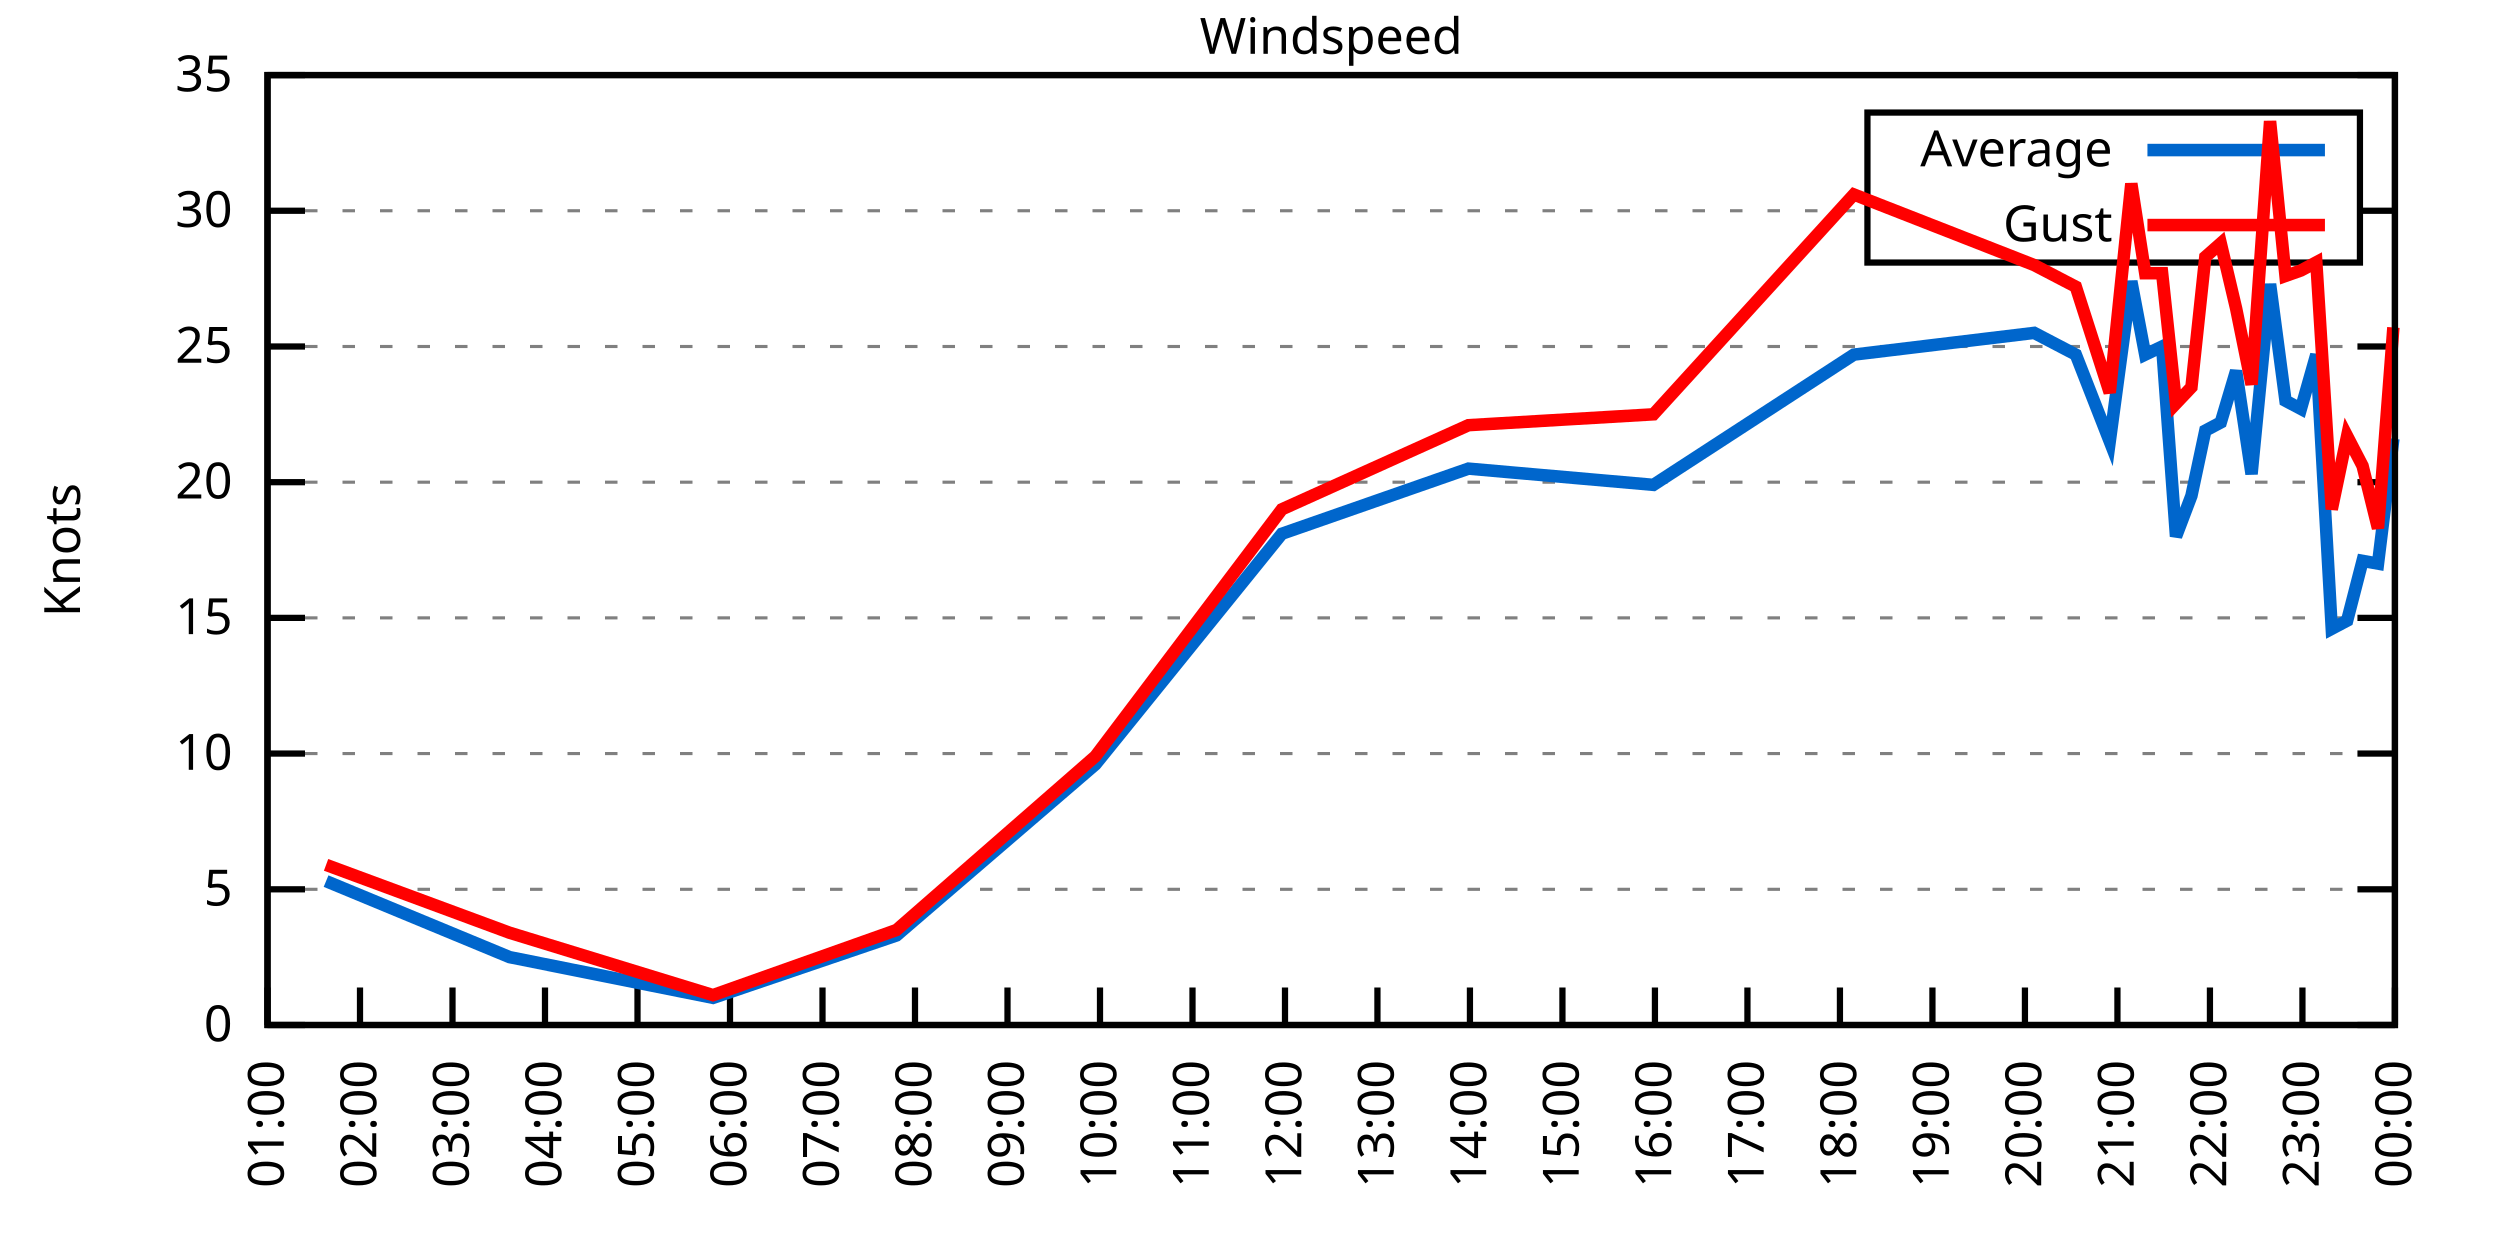
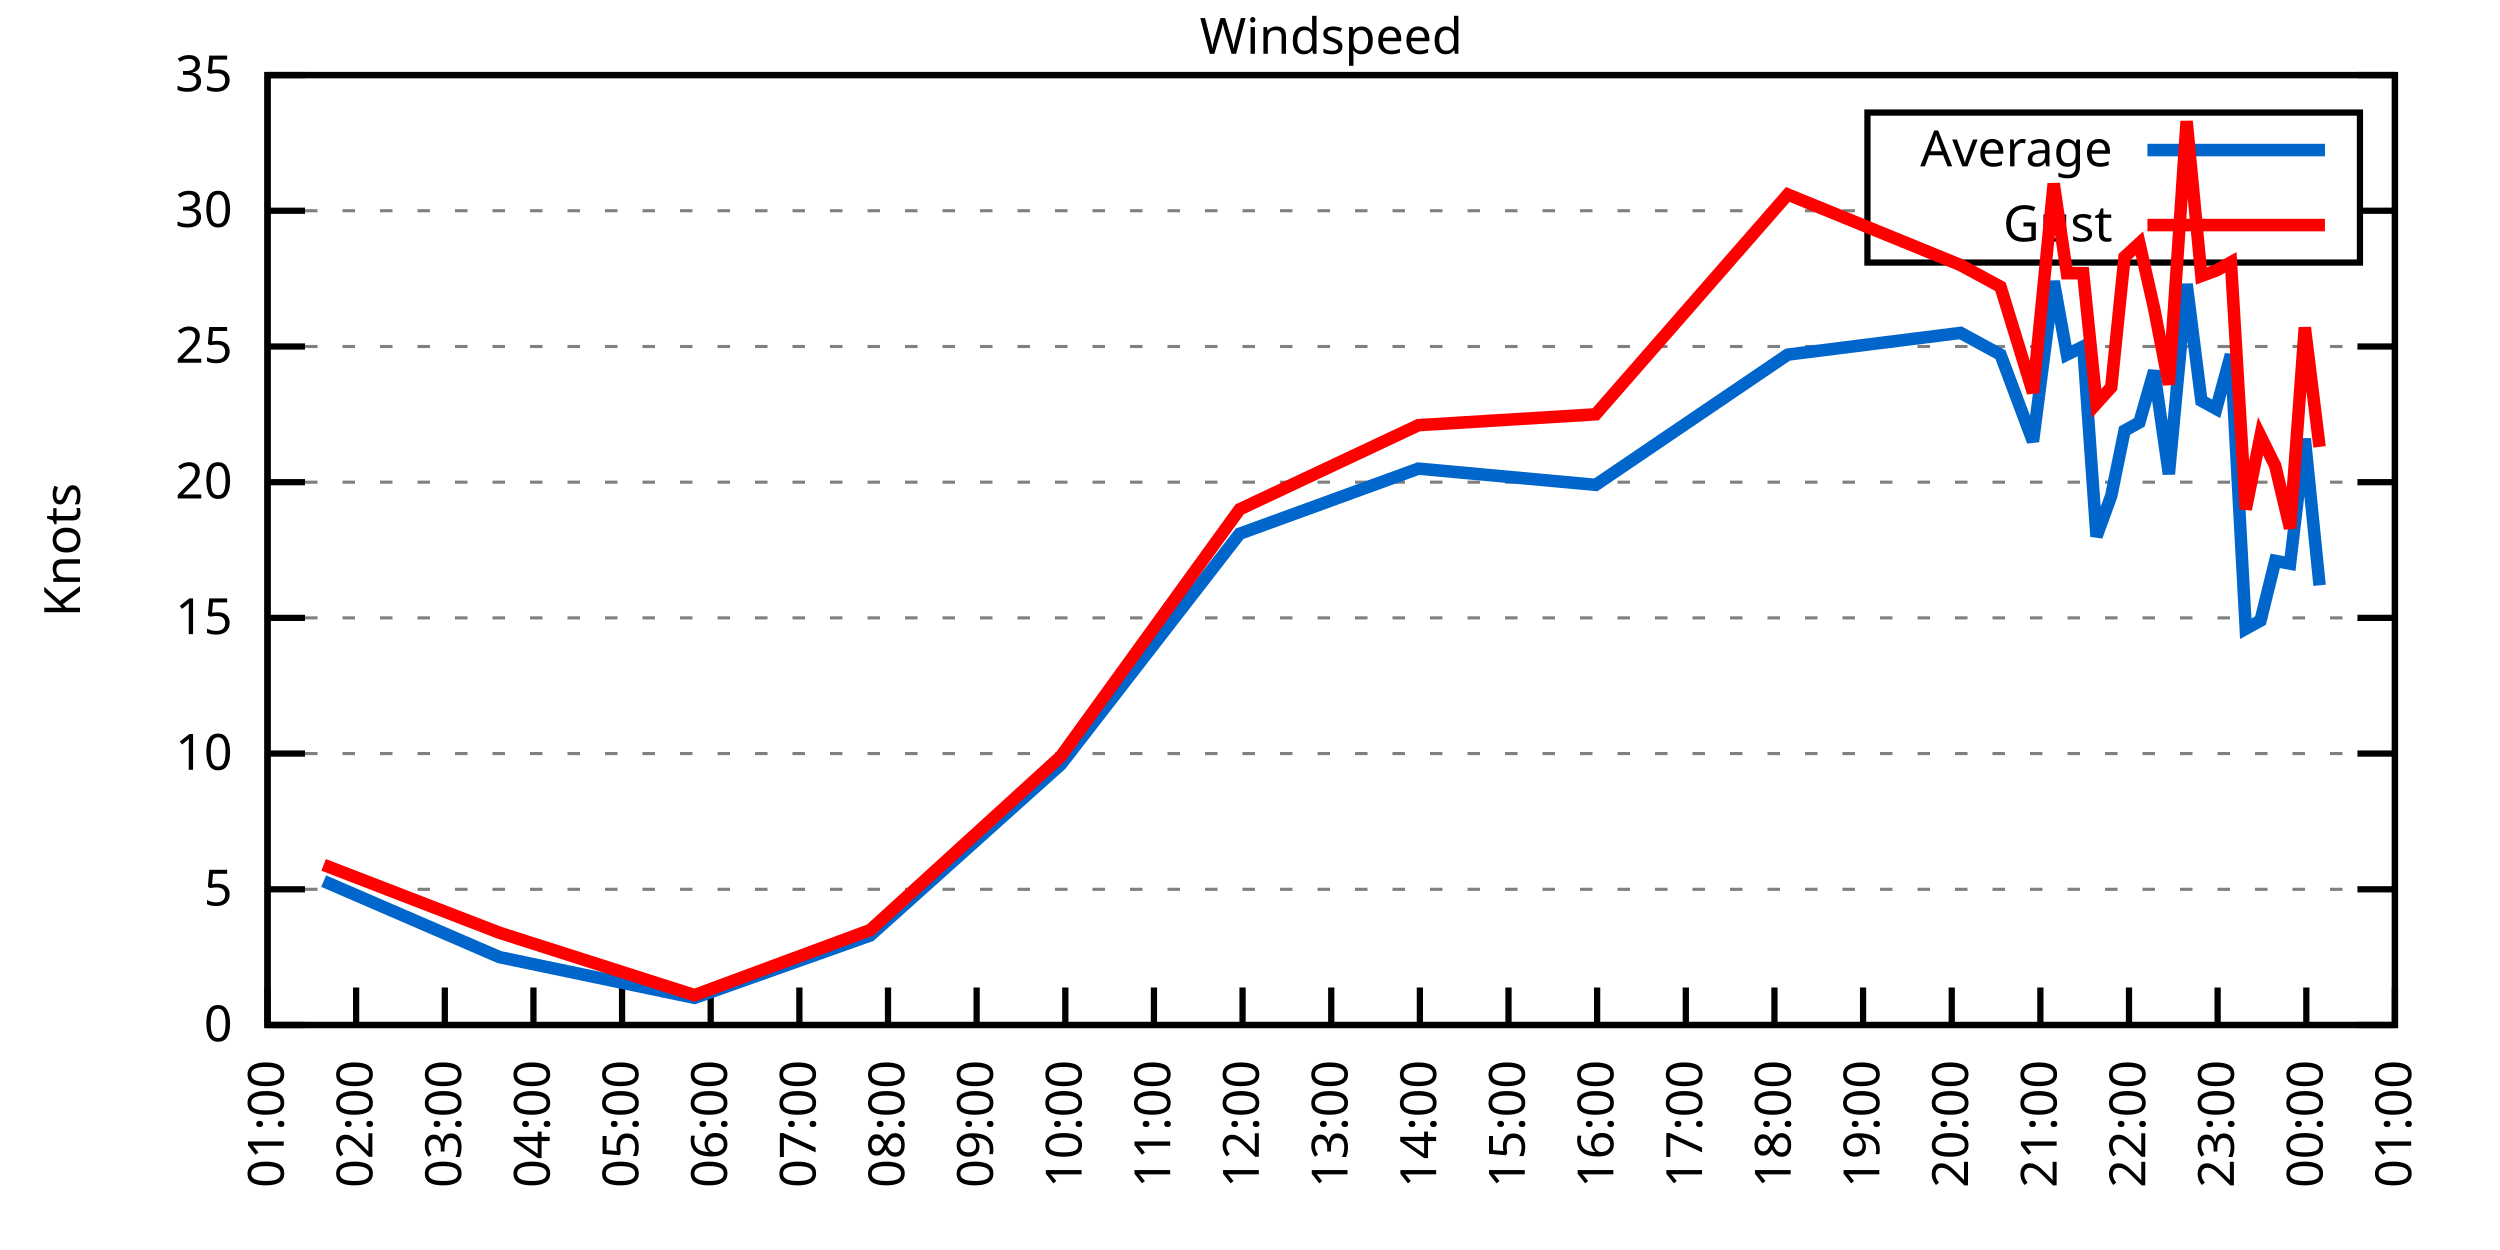
<svg xmlns="http://www.w3.org/2000/svg" xmlns:xlink="http://www.w3.org/1999/xlink" width="400" height="200" viewBox="0 0 400 200">
  <g id="gnuplot_canvas">
    <rect x="0" y="0" width="400" height="200" fill="none" />
    <defs>
      <circle id="gpDot" r="0.5" stroke-width="0.5" stroke="currentColor" />
      <path id="gpPt0" stroke-width="0.333" stroke="currentColor" d="M-1,0 h2 M0,-1 v2" />
      <path id="gpPt1" stroke-width="0.333" stroke="currentColor" d="M-1,-1 L1,1 M1,-1 L-1,1" />
      <path id="gpPt2" stroke-width="0.333" stroke="currentColor" d="M-1,0 L1,0 M0,-1 L0,1 M-1,-1 L1,1 M-1,1 L1,-1" />
      <rect id="gpPt3" stroke-width="0.333" stroke="currentColor" x="-1" y="-1" width="2" height="2" />
      <rect id="gpPt4" stroke-width="0.333" stroke="currentColor" fill="currentColor" x="-1" y="-1" width="2" height="2" />
      <circle id="gpPt5" stroke-width="0.333" stroke="currentColor" cx="0" cy="0" r="1" />
      <use xlink:href="#gpPt5" id="gpPt6" fill="currentColor" stroke="none" />
      <path id="gpPt7" stroke-width="0.333" stroke="currentColor" d="M0,-1.33 L-1.33,0.67 L1.33,0.67 z" />
      <use xlink:href="#gpPt7" id="gpPt8" fill="currentColor" stroke="none" />
      <use xlink:href="#gpPt7" id="gpPt9" stroke="currentColor" transform="rotate(180)" />
      <use xlink:href="#gpPt9" id="gpPt10" fill="currentColor" stroke="none" />
      <use xlink:href="#gpPt3" id="gpPt11" stroke="currentColor" transform="rotate(45)" />
      <use xlink:href="#gpPt11" id="gpPt12" fill="currentColor" stroke="none" />
      <path id="gpPt13" stroke-width="0.333" stroke="currentColor" d="M0,1.330 L1.265,0.411 L0.782,-1.067 L-0.782,-1.076 L-1.265,0.411 z" />
      <use xlink:href="#gpPt13" id="gpPt14" fill="currentColor" stroke="none" />
      <filter id="textbox" filterUnits="objectBoundingBox" x="0" y="0" height="1" width="1">
        <feFlood flood-color="white" flood-opacity="1" result="bgnd" />
        <feComposite in="SourceGraphic" in2="bgnd" operator="atop" />
      </filter>
      <filter id="greybox" filterUnits="objectBoundingBox" x="0" y="0" height="1" width="1">
        <feFlood flood-color="lightgrey" flood-opacity="1" result="grey" />
        <feComposite in="SourceGraphic" in2="grey" operator="atop" />
      </filter>
    </defs>
    <g fill="none" color="white" stroke="currentColor" stroke-width="1.00" stroke-linecap="butt" stroke-linejoin="miter">
</g>
    <g fill="none" color="black" stroke="currentColor" stroke-width="1.00" stroke-linecap="butt" stroke-linejoin="miter">
      <g stroke="none" shape-rendering="crispEdges">
        <polygon fill="rgb(255, 255, 255)" points="42.80,164.00 383.18,164.00 383.18,12.02 42.80,12.02 " />
      </g>
    </g>
    <g fill="none" color="black" stroke="currentColor" stroke-width="1.00" stroke-linecap="butt" stroke-linejoin="miter">
</g>
    <g fill="none" color="black" stroke="black" stroke-width="0.50" stroke-linecap="butt" stroke-linejoin="miter">
</g>
    <g fill="none" color="gray" stroke="currentColor" stroke-width="0.50" stroke-linecap="butt" stroke-linejoin="miter">
      <path stroke="gray" stroke-dasharray="2,4" class="gridline" d="M42.80,164.00 L383.19,164.00  " />
    </g>
    <g fill="none" color="gray" stroke="gray" stroke-width="1.00" stroke-linecap="butt" stroke-linejoin="miter">
</g>
    <g fill="none" color="black" stroke="currentColor" stroke-width="1.00" stroke-linecap="butt" stroke-linejoin="miter">
      <path stroke="black" d="M42.80,164.00 L48.80,164.00 M383.19,164.00 L377.19,164.00  " />
      <g transform="translate(37.20,166.60)" stroke="none" fill="black" font-family="Sans" font-size="8.00" text-anchor="end">
        <text>
          <tspan font-family="Sans"> 0</tspan>
        </text>
      </g>
    </g>
    <g fill="none" color="black" stroke="currentColor" stroke-width="1.00" stroke-linecap="butt" stroke-linejoin="miter">
</g>
    <g fill="none" color="black" stroke="black" stroke-width="0.50" stroke-linecap="butt" stroke-linejoin="miter">
</g>
    <g fill="none" color="gray" stroke="currentColor" stroke-width="0.50" stroke-linecap="butt" stroke-linejoin="miter">
      <path stroke="gray" stroke-dasharray="2,4" class="gridline" d="M42.80,142.29 L383.19,142.29  " />
    </g>
    <g fill="none" color="gray" stroke="gray" stroke-width="1.00" stroke-linecap="butt" stroke-linejoin="miter">
</g>
    <g fill="none" color="black" stroke="currentColor" stroke-width="1.00" stroke-linecap="butt" stroke-linejoin="miter">
      <path stroke="black" d="M42.80,142.29 L48.80,142.29 M383.19,142.29 L377.19,142.29  " />
      <g transform="translate(37.20,144.89)" stroke="none" fill="black" font-family="Sans" font-size="8.00" text-anchor="end">
        <text>
          <tspan font-family="Sans"> 5</tspan>
        </text>
      </g>
    </g>
    <g fill="none" color="black" stroke="currentColor" stroke-width="1.00" stroke-linecap="butt" stroke-linejoin="miter">
</g>
    <g fill="none" color="black" stroke="black" stroke-width="0.50" stroke-linecap="butt" stroke-linejoin="miter">
</g>
    <g fill="none" color="gray" stroke="currentColor" stroke-width="0.50" stroke-linecap="butt" stroke-linejoin="miter">
      <path stroke="gray" stroke-dasharray="2,4" class="gridline" d="M42.80,120.57 L383.19,120.57  " />
    </g>
    <g fill="none" color="gray" stroke="gray" stroke-width="1.00" stroke-linecap="butt" stroke-linejoin="miter">
</g>
    <g fill="none" color="black" stroke="currentColor" stroke-width="1.00" stroke-linecap="butt" stroke-linejoin="miter">
      <path stroke="black" d="M42.80,120.57 L48.80,120.57 M383.19,120.57 L377.19,120.57  " />
      <g transform="translate(37.20,123.17)" stroke="none" fill="black" font-family="Sans" font-size="8.00" text-anchor="end">
        <text>
          <tspan font-family="Sans"> 10</tspan>
        </text>
      </g>
    </g>
    <g fill="none" color="black" stroke="currentColor" stroke-width="1.00" stroke-linecap="butt" stroke-linejoin="miter">
</g>
    <g fill="none" color="black" stroke="black" stroke-width="0.50" stroke-linecap="butt" stroke-linejoin="miter">
</g>
    <g fill="none" color="gray" stroke="currentColor" stroke-width="0.50" stroke-linecap="butt" stroke-linejoin="miter">
      <path stroke="gray" stroke-dasharray="2,4" class="gridline" d="M42.80,98.86 L383.19,98.86  " />
    </g>
    <g fill="none" color="gray" stroke="gray" stroke-width="1.00" stroke-linecap="butt" stroke-linejoin="miter">
</g>
    <g fill="none" color="black" stroke="currentColor" stroke-width="1.00" stroke-linecap="butt" stroke-linejoin="miter">
      <path stroke="black" d="M42.80,98.86 L48.80,98.86 M383.19,98.86 L377.19,98.86  " />
      <g transform="translate(37.20,101.46)" stroke="none" fill="black" font-family="Sans" font-size="8.00" text-anchor="end">
        <text>
          <tspan font-family="Sans"> 15</tspan>
        </text>
      </g>
    </g>
    <g fill="none" color="black" stroke="currentColor" stroke-width="1.00" stroke-linecap="butt" stroke-linejoin="miter">
</g>
    <g fill="none" color="black" stroke="black" stroke-width="0.50" stroke-linecap="butt" stroke-linejoin="miter">
</g>
    <g fill="none" color="gray" stroke="currentColor" stroke-width="0.50" stroke-linecap="butt" stroke-linejoin="miter">
      <path stroke="gray" stroke-dasharray="2,4" class="gridline" d="M42.80,77.15 L383.19,77.15  " />
    </g>
    <g fill="none" color="gray" stroke="gray" stroke-width="1.00" stroke-linecap="butt" stroke-linejoin="miter">
</g>
    <g fill="none" color="black" stroke="currentColor" stroke-width="1.00" stroke-linecap="butt" stroke-linejoin="miter">
      <path stroke="black" d="M42.80,77.15 L48.80,77.15 M383.19,77.15 L377.19,77.15  " />
      <g transform="translate(37.20,79.75)" stroke="none" fill="black" font-family="Sans" font-size="8.00" text-anchor="end">
        <text>
          <tspan font-family="Sans"> 20</tspan>
        </text>
      </g>
    </g>
    <g fill="none" color="black" stroke="currentColor" stroke-width="1.00" stroke-linecap="butt" stroke-linejoin="miter">
</g>
    <g fill="none" color="black" stroke="black" stroke-width="0.50" stroke-linecap="butt" stroke-linejoin="miter">
</g>
    <g fill="none" color="gray" stroke="currentColor" stroke-width="0.50" stroke-linecap="butt" stroke-linejoin="miter">
      <path stroke="gray" stroke-dasharray="2,4" class="gridline" d="M42.80,55.44 L383.19,55.44  " />
    </g>
    <g fill="none" color="gray" stroke="gray" stroke-width="1.00" stroke-linecap="butt" stroke-linejoin="miter">
</g>
    <g fill="none" color="black" stroke="currentColor" stroke-width="1.00" stroke-linecap="butt" stroke-linejoin="miter">
      <path stroke="black" d="M42.80,55.44 L48.80,55.44 M383.19,55.44 L377.19,55.44  " />
      <g transform="translate(37.20,58.04)" stroke="none" fill="black" font-family="Sans" font-size="8.00" text-anchor="end">
        <text>
          <tspan font-family="Sans"> 25</tspan>
        </text>
      </g>
    </g>
    <g fill="none" color="black" stroke="currentColor" stroke-width="1.00" stroke-linecap="butt" stroke-linejoin="miter">
</g>
    <g fill="none" color="black" stroke="black" stroke-width="0.50" stroke-linecap="butt" stroke-linejoin="miter">
</g>
    <g fill="none" color="gray" stroke="currentColor" stroke-width="0.50" stroke-linecap="butt" stroke-linejoin="miter">
      <path stroke="gray" stroke-dasharray="2,4" class="gridline" d="M42.80,33.72 L298.79,33.72 M377.59,33.72 L383.19,33.72  " />
    </g>
    <g fill="none" color="gray" stroke="gray" stroke-width="1.00" stroke-linecap="butt" stroke-linejoin="miter">
</g>
    <g fill="none" color="black" stroke="currentColor" stroke-width="1.00" stroke-linecap="butt" stroke-linejoin="miter">
      <path stroke="black" d="M42.80,33.72 L48.80,33.72 M383.19,33.72 L377.19,33.72  " />
      <g transform="translate(37.20,36.32)" stroke="none" fill="black" font-family="Sans" font-size="8.00" text-anchor="end">
        <text>
          <tspan font-family="Sans"> 30</tspan>
        </text>
      </g>
    </g>
    <g fill="none" color="black" stroke="currentColor" stroke-width="1.00" stroke-linecap="butt" stroke-linejoin="miter">
</g>
    <g fill="none" color="black" stroke="black" stroke-width="0.50" stroke-linecap="butt" stroke-linejoin="miter">
</g>
    <g fill="none" color="gray" stroke="currentColor" stroke-width="0.50" stroke-linecap="butt" stroke-linejoin="miter">
      <path stroke="gray" stroke-dasharray="2,4" class="gridline" d="M42.80,12.01 L383.19,12.01  " />
    </g>
    <g fill="none" color="gray" stroke="gray" stroke-width="1.00" stroke-linecap="butt" stroke-linejoin="miter">
</g>
    <g fill="none" color="black" stroke="currentColor" stroke-width="1.00" stroke-linecap="butt" stroke-linejoin="miter">
      <path stroke="black" d="M42.80,12.01 L48.80,12.01 M383.19,12.01 L377.19,12.01  " />
      <g transform="translate(37.20,14.61)" stroke="none" fill="black" font-family="Sans" font-size="8.00" text-anchor="end">
        <text>
          <tspan font-family="Sans"> 35</tspan>
        </text>
      </g>
    </g>
    <g fill="none" color="black" stroke="currentColor" stroke-width="1.00" stroke-linecap="butt" stroke-linejoin="miter">
      <path stroke="black" d="M42.80,164.00 L42.80,158.00  " />
      <g transform="translate(45.40,169.60) rotate(270.00)" stroke="none" fill="black" font-family="Sans" font-size="8.00" text-anchor="end">
        <text>
          <tspan font-family="Sans">01:00</tspan>
        </text>
      </g>
    </g>
    <g fill="none" color="black" stroke="currentColor" stroke-width="1.00" stroke-linecap="butt" stroke-linejoin="miter">
-       <path stroke="black" d="M57.60,164.00 L57.60,158.00  " />
-       <g transform="translate(60.20,169.60) rotate(270.00)" stroke="none" fill="black" font-family="Sans" font-size="8.00" text-anchor="end">
+       <path stroke="black" d="M56.98,164.00 L56.98,158.00  " />
+       <g transform="translate(59.58,169.60) rotate(270.00)" stroke="none" fill="black" font-family="Sans" font-size="8.00" text-anchor="end">
        <text>
          <tspan font-family="Sans">02:00</tspan>
        </text>
      </g>
    </g>
    <g fill="none" color="black" stroke="currentColor" stroke-width="1.00" stroke-linecap="butt" stroke-linejoin="miter">
-       <path stroke="black" d="M72.40,164.00 L72.40,158.00  " />
-       <g transform="translate(75.00,169.60) rotate(270.00)" stroke="none" fill="black" font-family="Sans" font-size="8.00" text-anchor="end">
+       <path stroke="black" d="M71.17,164.00 L71.17,158.00  " />
+       <g transform="translate(73.77,169.60) rotate(270.00)" stroke="none" fill="black" font-family="Sans" font-size="8.00" text-anchor="end">
        <text>
          <tspan font-family="Sans">03:00</tspan>
        </text>
      </g>
    </g>
    <g fill="none" color="black" stroke="currentColor" stroke-width="1.00" stroke-linecap="butt" stroke-linejoin="miter">
-       <path stroke="black" d="M87.20,164.00 L87.20,158.00  " />
-       <g transform="translate(89.80,169.60) rotate(270.00)" stroke="none" fill="black" font-family="Sans" font-size="8.00" text-anchor="end">
+       <path stroke="black" d="M85.35,164.00 L85.35,158.00  " />
+       <g transform="translate(87.95,169.60) rotate(270.00)" stroke="none" fill="black" font-family="Sans" font-size="8.00" text-anchor="end">
        <text>
          <tspan font-family="Sans">04:00</tspan>
        </text>
      </g>
    </g>
    <g fill="none" color="black" stroke="currentColor" stroke-width="1.00" stroke-linecap="butt" stroke-linejoin="miter">
-       <path stroke="black" d="M102.00,164.00 L102.00,158.00  " />
-       <g transform="translate(104.60,169.60) rotate(270.00)" stroke="none" fill="black" font-family="Sans" font-size="8.00" text-anchor="end">
+       <path stroke="black" d="M99.53,164.00 L99.53,158.00  " />
+       <g transform="translate(102.13,169.60) rotate(270.00)" stroke="none" fill="black" font-family="Sans" font-size="8.00" text-anchor="end">
        <text>
          <tspan font-family="Sans">05:00</tspan>
        </text>
      </g>
    </g>
    <g fill="none" color="black" stroke="currentColor" stroke-width="1.00" stroke-linecap="butt" stroke-linejoin="miter">
-       <path stroke="black" d="M116.80,164.00 L116.80,158.00  " />
-       <g transform="translate(119.40,169.60) rotate(270.00)" stroke="none" fill="black" font-family="Sans" font-size="8.00" text-anchor="end">
+       <path stroke="black" d="M113.71,164.00 L113.71,158.00  " />
+       <g transform="translate(116.31,169.60) rotate(270.00)" stroke="none" fill="black" font-family="Sans" font-size="8.00" text-anchor="end">
        <text>
          <tspan font-family="Sans">06:00</tspan>
        </text>
      </g>
    </g>
    <g fill="none" color="black" stroke="currentColor" stroke-width="1.00" stroke-linecap="butt" stroke-linejoin="miter">
-       <path stroke="black" d="M131.60,164.00 L131.60,158.00  " />
-       <g transform="translate(134.20,169.60) rotate(270.00)" stroke="none" fill="black" font-family="Sans" font-size="8.00" text-anchor="end">
+       <path stroke="black" d="M127.90,164.00 L127.90,158.00  " />
+       <g transform="translate(130.50,169.60) rotate(270.00)" stroke="none" fill="black" font-family="Sans" font-size="8.00" text-anchor="end">
        <text>
          <tspan font-family="Sans">07:00</tspan>
        </text>
      </g>
    </g>
    <g fill="none" color="black" stroke="currentColor" stroke-width="1.00" stroke-linecap="butt" stroke-linejoin="miter">
-       <path stroke="black" d="M146.40,164.00 L146.40,158.00  " />
-       <g transform="translate(149.00,169.60) rotate(270.00)" stroke="none" fill="black" font-family="Sans" font-size="8.00" text-anchor="end">
+       <path stroke="black" d="M142.08,164.00 L142.08,158.00  " />
+       <g transform="translate(144.68,169.60) rotate(270.00)" stroke="none" fill="black" font-family="Sans" font-size="8.00" text-anchor="end">
        <text>
          <tspan font-family="Sans">08:00</tspan>
        </text>
      </g>
    </g>
    <g fill="none" color="black" stroke="currentColor" stroke-width="1.00" stroke-linecap="butt" stroke-linejoin="miter">
-       <path stroke="black" d="M161.20,164.00 L161.20,158.00  " />
-       <g transform="translate(163.80,169.60) rotate(270.00)" stroke="none" fill="black" font-family="Sans" font-size="8.00" text-anchor="end">
+       <path stroke="black" d="M156.26,164.00 L156.26,158.00  " />
+       <g transform="translate(158.86,169.60) rotate(270.00)" stroke="none" fill="black" font-family="Sans" font-size="8.00" text-anchor="end">
        <text>
          <tspan font-family="Sans">09:00</tspan>
        </text>
      </g>
    </g>
    <g fill="none" color="black" stroke="currentColor" stroke-width="1.00" stroke-linecap="butt" stroke-linejoin="miter">
-       <path stroke="black" d="M176.00,164.00 L176.00,158.00  " />
-       <g transform="translate(178.60,169.60) rotate(270.00)" stroke="none" fill="black" font-family="Sans" font-size="8.00" text-anchor="end">
+       <path stroke="black" d="M170.45,164.00 L170.45,158.00  " />
+       <g transform="translate(173.05,169.60) rotate(270.00)" stroke="none" fill="black" font-family="Sans" font-size="8.00" text-anchor="end">
        <text>
          <tspan font-family="Sans">10:00</tspan>
        </text>
      </g>
    </g>
    <g fill="none" color="black" stroke="currentColor" stroke-width="1.00" stroke-linecap="butt" stroke-linejoin="miter">
-       <path stroke="black" d="M190.80,164.00 L190.80,158.00  " />
-       <g transform="translate(193.40,169.60) rotate(270.00)" stroke="none" fill="black" font-family="Sans" font-size="8.00" text-anchor="end">
+       <path stroke="black" d="M184.63,164.00 L184.63,158.00  " />
+       <g transform="translate(187.23,169.60) rotate(270.00)" stroke="none" fill="black" font-family="Sans" font-size="8.00" text-anchor="end">
        <text>
          <tspan font-family="Sans">11:00</tspan>
        </text>
      </g>
    </g>
    <g fill="none" color="black" stroke="currentColor" stroke-width="1.00" stroke-linecap="butt" stroke-linejoin="miter">
-       <path stroke="black" d="M205.60,164.00 L205.60,158.00  " />
-       <g transform="translate(208.20,169.60) rotate(270.00)" stroke="none" fill="black" font-family="Sans" font-size="8.00" text-anchor="end">
+       <path stroke="black" d="M198.81,164.00 L198.81,158.00  " />
+       <g transform="translate(201.41,169.60) rotate(270.00)" stroke="none" fill="black" font-family="Sans" font-size="8.00" text-anchor="end">
        <text>
          <tspan font-family="Sans">12:00</tspan>
        </text>
      </g>
    </g>
    <g fill="none" color="black" stroke="currentColor" stroke-width="1.00" stroke-linecap="butt" stroke-linejoin="miter">
-       <path stroke="black" d="M220.39,164.00 L220.39,158.00  " />
-       <g transform="translate(222.99,169.60) rotate(270.00)" stroke="none" fill="black" font-family="Sans" font-size="8.00" text-anchor="end">
+       <path stroke="black" d="M213.00,164.00 L213.00,158.00  " />
+       <g transform="translate(215.60,169.60) rotate(270.00)" stroke="none" fill="black" font-family="Sans" font-size="8.00" text-anchor="end">
        <text>
          <tspan font-family="Sans">13:00</tspan>
        </text>
      </g>
    </g>
    <g fill="none" color="black" stroke="currentColor" stroke-width="1.00" stroke-linecap="butt" stroke-linejoin="miter">
-       <path stroke="black" d="M235.19,164.00 L235.19,158.00  " />
-       <g transform="translate(237.79,169.60) rotate(270.00)" stroke="none" fill="black" font-family="Sans" font-size="8.00" text-anchor="end">
+       <path stroke="black" d="M227.18,164.00 L227.18,158.00  " />
+       <g transform="translate(229.78,169.60) rotate(270.00)" stroke="none" fill="black" font-family="Sans" font-size="8.00" text-anchor="end">
        <text>
          <tspan font-family="Sans">14:00</tspan>
        </text>
      </g>
    </g>
    <g fill="none" color="black" stroke="currentColor" stroke-width="1.00" stroke-linecap="butt" stroke-linejoin="miter">
-       <path stroke="black" d="M249.99,164.00 L249.99,158.00  " />
-       <g transform="translate(252.59,169.60) rotate(270.00)" stroke="none" fill="black" font-family="Sans" font-size="8.00" text-anchor="end">
+       <path stroke="black" d="M241.36,164.00 L241.36,158.00  " />
+       <g transform="translate(243.96,169.60) rotate(270.00)" stroke="none" fill="black" font-family="Sans" font-size="8.00" text-anchor="end">
        <text>
          <tspan font-family="Sans">15:00</tspan>
        </text>
      </g>
    </g>
    <g fill="none" color="black" stroke="currentColor" stroke-width="1.00" stroke-linecap="butt" stroke-linejoin="miter">
-       <path stroke="black" d="M264.79,164.00 L264.79,158.00  " />
-       <g transform="translate(267.39,169.60) rotate(270.00)" stroke="none" fill="black" font-family="Sans" font-size="8.00" text-anchor="end">
+       <path stroke="black" d="M255.54,164.00 L255.54,158.00  " />
+       <g transform="translate(258.14,169.60) rotate(270.00)" stroke="none" fill="black" font-family="Sans" font-size="8.00" text-anchor="end">
        <text>
          <tspan font-family="Sans">16:00</tspan>
        </text>
      </g>
    </g>
    <g fill="none" color="black" stroke="currentColor" stroke-width="1.00" stroke-linecap="butt" stroke-linejoin="miter">
-       <path stroke="black" d="M279.59,164.00 L279.59,158.00  " />
-       <g transform="translate(282.19,169.60) rotate(270.00)" stroke="none" fill="black" font-family="Sans" font-size="8.00" text-anchor="end">
+       <path stroke="black" d="M269.73,164.00 L269.73,158.00  " />
+       <g transform="translate(272.33,169.60) rotate(270.00)" stroke="none" fill="black" font-family="Sans" font-size="8.00" text-anchor="end">
        <text>
          <tspan font-family="Sans">17:00</tspan>
        </text>
      </g>
    </g>
    <g fill="none" color="black" stroke="currentColor" stroke-width="1.00" stroke-linecap="butt" stroke-linejoin="miter">
-       <path stroke="black" d="M294.39,164.00 L294.39,158.00  " />
-       <g transform="translate(296.99,169.60) rotate(270.00)" stroke="none" fill="black" font-family="Sans" font-size="8.00" text-anchor="end">
+       <path stroke="black" d="M283.91,164.00 L283.91,158.00  " />
+       <g transform="translate(286.51,169.60) rotate(270.00)" stroke="none" fill="black" font-family="Sans" font-size="8.00" text-anchor="end">
        <text>
          <tspan font-family="Sans">18:00</tspan>
        </text>
      </g>
    </g>
    <g fill="none" color="black" stroke="currentColor" stroke-width="1.00" stroke-linecap="butt" stroke-linejoin="miter">
-       <path stroke="black" d="M309.19,164.00 L309.19,158.00  " />
-       <g transform="translate(311.79,169.60) rotate(270.00)" stroke="none" fill="black" font-family="Sans" font-size="8.00" text-anchor="end">
+       <path stroke="black" d="M298.09,164.00 L298.09,158.00  " />
+       <g transform="translate(300.69,169.60) rotate(270.00)" stroke="none" fill="black" font-family="Sans" font-size="8.00" text-anchor="end">
        <text>
          <tspan font-family="Sans">19:00</tspan>
        </text>
      </g>
    </g>
    <g fill="none" color="black" stroke="currentColor" stroke-width="1.00" stroke-linecap="butt" stroke-linejoin="miter">
-       <path stroke="black" d="M323.99,164.00 L323.99,158.00  " />
-       <g transform="translate(326.59,169.60) rotate(270.00)" stroke="none" fill="black" font-family="Sans" font-size="8.00" text-anchor="end">
+       <path stroke="black" d="M312.28,164.00 L312.28,158.00  " />
+       <g transform="translate(314.88,169.60) rotate(270.00)" stroke="none" fill="black" font-family="Sans" font-size="8.00" text-anchor="end">
        <text>
          <tspan font-family="Sans">20:00</tspan>
        </text>
      </g>
    </g>
    <g fill="none" color="black" stroke="currentColor" stroke-width="1.00" stroke-linecap="butt" stroke-linejoin="miter">
-       <path stroke="black" d="M338.79,164.00 L338.79,158.00  " />
-       <g transform="translate(341.39,169.60) rotate(270.00)" stroke="none" fill="black" font-family="Sans" font-size="8.00" text-anchor="end">
+       <path stroke="black" d="M326.46,164.00 L326.46,158.00  " />
+       <g transform="translate(329.06,169.60) rotate(270.00)" stroke="none" fill="black" font-family="Sans" font-size="8.00" text-anchor="end">
        <text>
          <tspan font-family="Sans">21:00</tspan>
        </text>
      </g>
    </g>
    <g fill="none" color="black" stroke="currentColor" stroke-width="1.00" stroke-linecap="butt" stroke-linejoin="miter">
-       <path stroke="black" d="M353.59,164.00 L353.59,158.00  " />
-       <g transform="translate(356.19,169.60) rotate(270.00)" stroke="none" fill="black" font-family="Sans" font-size="8.00" text-anchor="end">
+       <path stroke="black" d="M340.64,164.00 L340.64,158.00  " />
+       <g transform="translate(343.24,169.60) rotate(270.00)" stroke="none" fill="black" font-family="Sans" font-size="8.00" text-anchor="end">
        <text>
          <tspan font-family="Sans">22:00</tspan>
        </text>
      </g>
    </g>
    <g fill="none" color="black" stroke="currentColor" stroke-width="1.00" stroke-linecap="butt" stroke-linejoin="miter">
-       <path stroke="black" d="M368.39,164.00 L368.39,158.00  " />
-       <g transform="translate(370.99,169.60) rotate(270.00)" stroke="none" fill="black" font-family="Sans" font-size="8.00" text-anchor="end">
+       <path stroke="black" d="M354.82,164.00 L354.82,158.00  " />
+       <g transform="translate(357.42,169.60) rotate(270.00)" stroke="none" fill="black" font-family="Sans" font-size="8.00" text-anchor="end">
        <text>
          <tspan font-family="Sans">23:00</tspan>
+         </text>
+       </g>
+     </g>
+     <g fill="none" color="black" stroke="currentColor" stroke-width="1.00" stroke-linecap="butt" stroke-linejoin="miter">
+       <path stroke="black" d="M369.01,164.00 L369.01,158.00  " />
+       <g transform="translate(371.61,169.60) rotate(270.00)" stroke="none" fill="black" font-family="Sans" font-size="8.00" text-anchor="end">
+         <text>
+           <tspan font-family="Sans">00:00</tspan>
        </text>
      </g>
    </g>
    <g fill="none" color="black" stroke="currentColor" stroke-width="1.00" stroke-linecap="butt" stroke-linejoin="miter">
      <path stroke="black" d="M383.19,164.00 L383.19,158.00  " />
      <g transform="translate(385.79,169.60) rotate(270.00)" stroke="none" fill="black" font-family="Sans" font-size="8.00" text-anchor="end">
        <text>
-           <tspan font-family="Sans">00:00</tspan>
+           <tspan font-family="Sans">01:00</tspan>
        </text>
      </g>
    </g>
    <g fill="none" color="black" stroke="currentColor" stroke-width="1.00" stroke-linecap="butt" stroke-linejoin="miter">
</g>
    <g fill="none" color="black" stroke="currentColor" stroke-width="1.00" stroke-linecap="butt" stroke-linejoin="miter">
      <path stroke="black" d="M42.80,12.01 L42.80,164.00 L383.19,164.00 L383.19,12.01 L42.80,12.01 Z  " />
    </g>
    <g fill="none" color="black" stroke="currentColor" stroke-width="1.00" stroke-linecap="butt" stroke-linejoin="miter">
</g>
    <g fill="none" color="black" stroke="currentColor" stroke-width="1.00" stroke-linecap="butt" stroke-linejoin="miter">
      <path stroke="black" d="M298.79,42.01 L298.79,18.01 L377.59,18.01 L377.59,42.01 L298.79,42.01 Z  " />
    </g>
    <g id="Windspeed_plot_1">
      <g fill="none" color="white" stroke="black" stroke-width="2.00" stroke-linecap="butt" stroke-linejoin="miter">
</g>
      <g fill="none" color="black" stroke="currentColor" stroke-width="2.00" stroke-linecap="butt" stroke-linejoin="miter">
        <g transform="translate(337.99,26.61)" stroke="none" fill="black" font-family="Sans" font-size="8.00" text-anchor="end">
          <text>
            <tspan font-family="Sans">Average</tspan>
          </text>
        </g>
      </g>
      <g fill="none" color="black" stroke="currentColor" stroke-width="2.00" stroke-linecap="butt" stroke-linejoin="miter">
-         <path stroke="rgb(  0, 102, 204)" d="M343.59,24.01 L371.99,24.01 M52.17,140.98 L81.53,153.14 L114.08,159.66 L143.44,149.67 L175.26,122.31 L205.10,85.40   L234.95,74.98 L264.55,77.58 L296.61,56.74 L325.47,53.26 L332.13,56.74 L337.56,70.63 L341.01,45.01 L343.23,56.74   L345.94,55.44 L348.16,85.83 L350.63,79.32 L352.85,68.90 L355.32,67.59 L357.78,59.34 L360.25,75.85 L363.21,45.45   L365.68,64.12 L368.14,65.42 L370.61,56.74 L373.08,100.60 L375.54,99.30 L378.01,89.74 L380.48,90.18 L382.94,70.20    " />
+         <path stroke="rgb(  0, 102, 204)" d="M343.59,24.01 L371.99,24.01 M51.78,140.98 L79.91,153.14 L111.11,159.66 L139.24,149.67 L169.74,122.31 L198.34,85.40   L226.94,74.98 L255.31,77.58 L286.04,56.74 L313.69,53.26 L320.08,56.74 L325.28,70.63 L328.59,45.01 L330.71,56.74   L333.31,55.44 L335.44,85.83 L337.80,79.32 L339.93,68.90 L342.30,67.59 L344.66,59.34 L347.02,75.85 L349.86,45.45   L352.22,64.12 L354.59,65.42 L356.95,56.74 L359.32,100.60 L361.68,99.30 L364.04,89.74 L366.41,90.18 L368.77,70.20   L371.13,93.65  " />
      </g>
    </g>
    <g id="Windspeed_plot_2">
      <g fill="none" color="black" stroke="currentColor" stroke-width="2.00" stroke-linecap="butt" stroke-linejoin="miter">
        <g transform="translate(337.99,38.61)" stroke="none" fill="black" font-family="Sans" font-size="8.00" text-anchor="end">
          <text>
            <tspan font-family="Sans">Gust</tspan>
          </text>
        </g>
      </g>
      <g fill="none" color="black" stroke="currentColor" stroke-width="2.00" stroke-linecap="butt" stroke-linejoin="miter">
-         <path stroke="rgb(255,   0,   0)" d="M343.59,36.01 L371.99,36.01 M52.17,138.38 L81.53,149.24 L114.08,159.22 L143.44,148.80 L175.26,121.01 L205.10,81.49   L234.95,68.03 L264.55,66.29 L296.61,31.12 L325.47,42.41 L332.13,45.88 L337.56,62.82 L341.01,29.38 L343.23,43.71   L345.94,43.71 L348.16,64.56 L350.63,61.95 L352.85,41.11 L355.32,38.93 L357.78,49.36 L360.25,61.52 L363.21,19.39   L365.68,44.15 L368.14,43.28 L370.61,41.97 L373.08,81.49 L375.54,69.77 L378.01,74.54 L380.48,84.53 L382.94,52.40    " />
+         <path stroke="rgb(255,   0,   0)" d="M343.59,36.01 L371.99,36.01 M51.78,138.38 L79.91,149.24 L111.11,159.22 L139.24,148.80 L169.74,121.01 L198.34,81.49   L226.94,68.03 L255.31,66.29 L286.04,31.12 L313.69,42.41 L320.08,45.88 L325.28,62.82 L328.59,29.38 L330.71,43.71   L333.31,43.71 L335.44,64.56 L337.80,61.95 L339.93,41.11 L342.30,38.93 L344.66,49.36 L347.02,61.52 L349.86,19.39   L352.22,44.15 L354.59,43.28 L356.95,41.97 L359.32,81.49 L361.68,69.77 L364.04,74.54 L366.41,84.53 L368.77,52.40   L371.13,71.50  " />
      </g>
    </g>
    <g fill="none" color="black" stroke="currentColor" stroke-width="2.00" stroke-linecap="butt" stroke-linejoin="miter">
</g>
    <g fill="none" color="black" stroke="black" stroke-width="1.00" stroke-linecap="butt" stroke-linejoin="miter">
</g>
    <g fill="none" color="black" stroke="currentColor" stroke-width="1.00" stroke-linecap="butt" stroke-linejoin="miter">
      <path stroke="black" d="M42.80,12.01 L42.80,164.00 L383.19,164.00 L383.19,12.01 L42.80,12.01 Z  " />
      <g transform="translate(12.80,88.01) rotate(270.00)" stroke="none" fill="black" font-family="Sans" font-size="8.00" text-anchor="middle">
        <text>
          <tspan font-family="Sans">Knots</tspan>
        </text>
      </g>
    </g>
    <g fill="none" color="black" stroke="currentColor" stroke-width="1.00" stroke-linecap="butt" stroke-linejoin="miter">
</g>
    <g fill="none" color="black" stroke="currentColor" stroke-width="1.00" stroke-linecap="butt" stroke-linejoin="miter">
      <g transform="translate(212.99,8.61)" stroke="none" fill="black" font-family="Sans" font-size="8.00" text-anchor="middle">
        <text>
          <tspan font-family="Sans">Windspeed</tspan>
        </text>
      </g>
    </g>
    <g fill="none" color="black" stroke="currentColor" stroke-width="1.00" stroke-linecap="butt" stroke-linejoin="miter">
</g>
  </g>
</svg>
